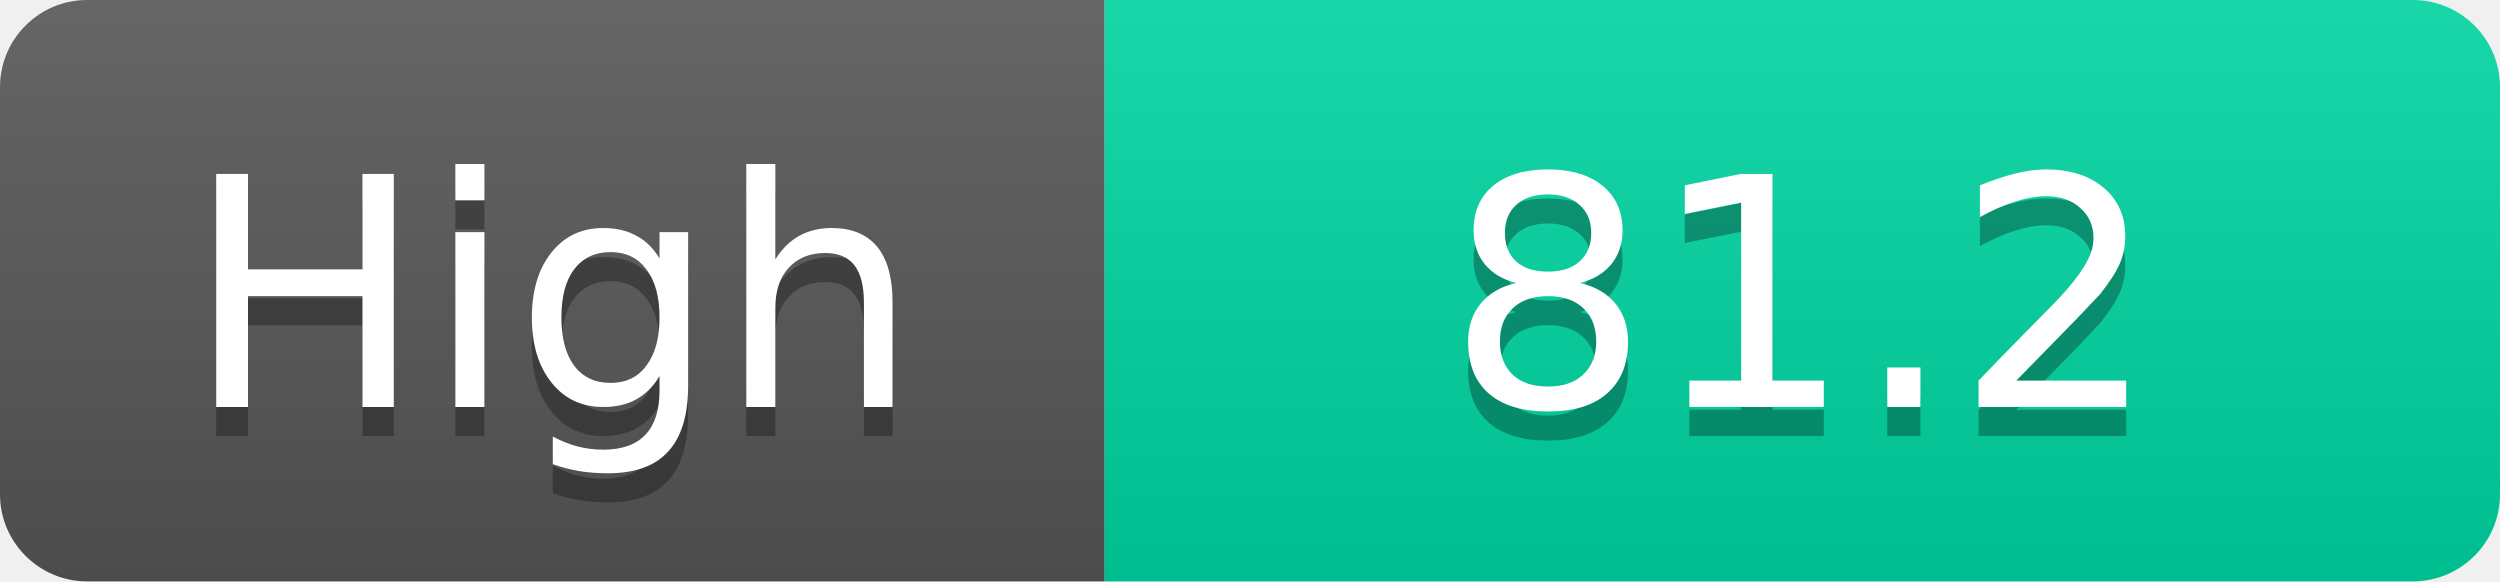
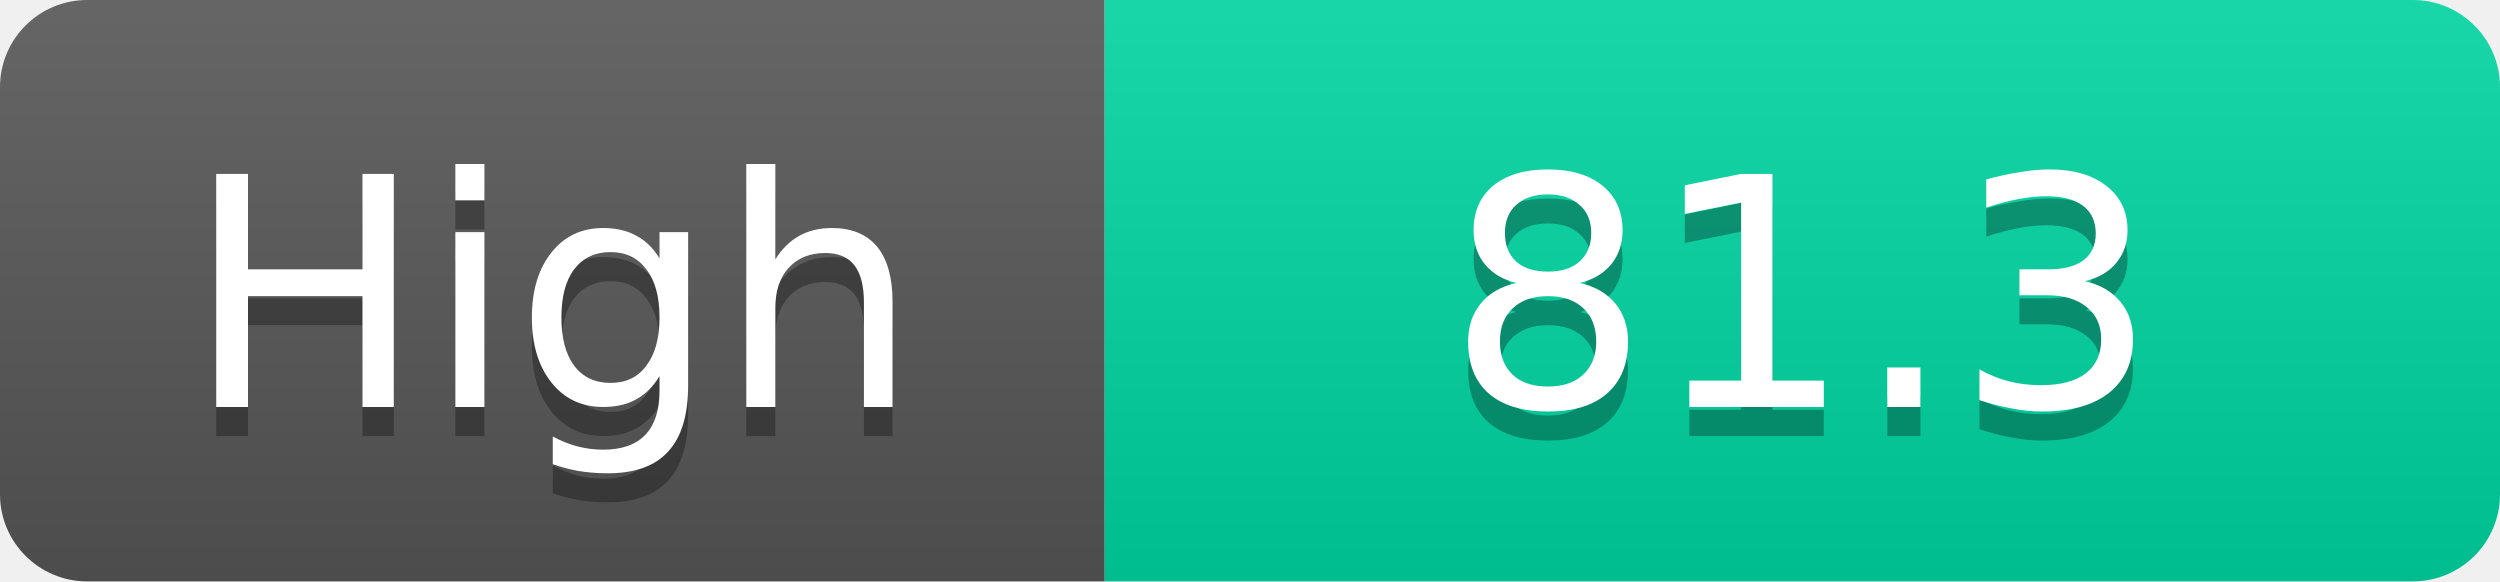
<svg xmlns="http://www.w3.org/2000/svg" width="86" height="20">
  <linearGradient id="s" x2="0" y2="100%">
    <stop offset="0" stop-color="#fff" stop-opacity=".1" />
    <stop offset="1" stop-opacity=".1" />
  </linearGradient>
  <clipPath id="r">
    <rect width="86" height="20" rx="3" fill="#fff" />
  </clipPath>
  <g clip-path="url(#r)">
    <rect width="38" height="20" fill="#555" />
    <rect x="38" width="48" height="20" fill="#00d2a0" />
    <rect width="86" height="20" fill="url(#s)" />
  </g>
  <g fill="#fff" text-anchor="middle" font-family="Verdana,Geneva,DejaVu Sans,sans-serif" text-rendering="geometricPrecision" font-size="11">
    <text x="19.0" y="15" fill="#010101" fill-opacity=".3">High</text>
    <text x="19.0" y="14">High</text>
-     <text x="62.0" y="15" fill="#010101" fill-opacity=".3">81.2</text>
-     <text x="62.0" y="14">81.2</text>
+     <text x="62.0" y="15" fill="#010101" fill-opacity=".3">81.3</text>
+     <text x="62.0" y="14">81.3</text>
  </g>
</svg>
